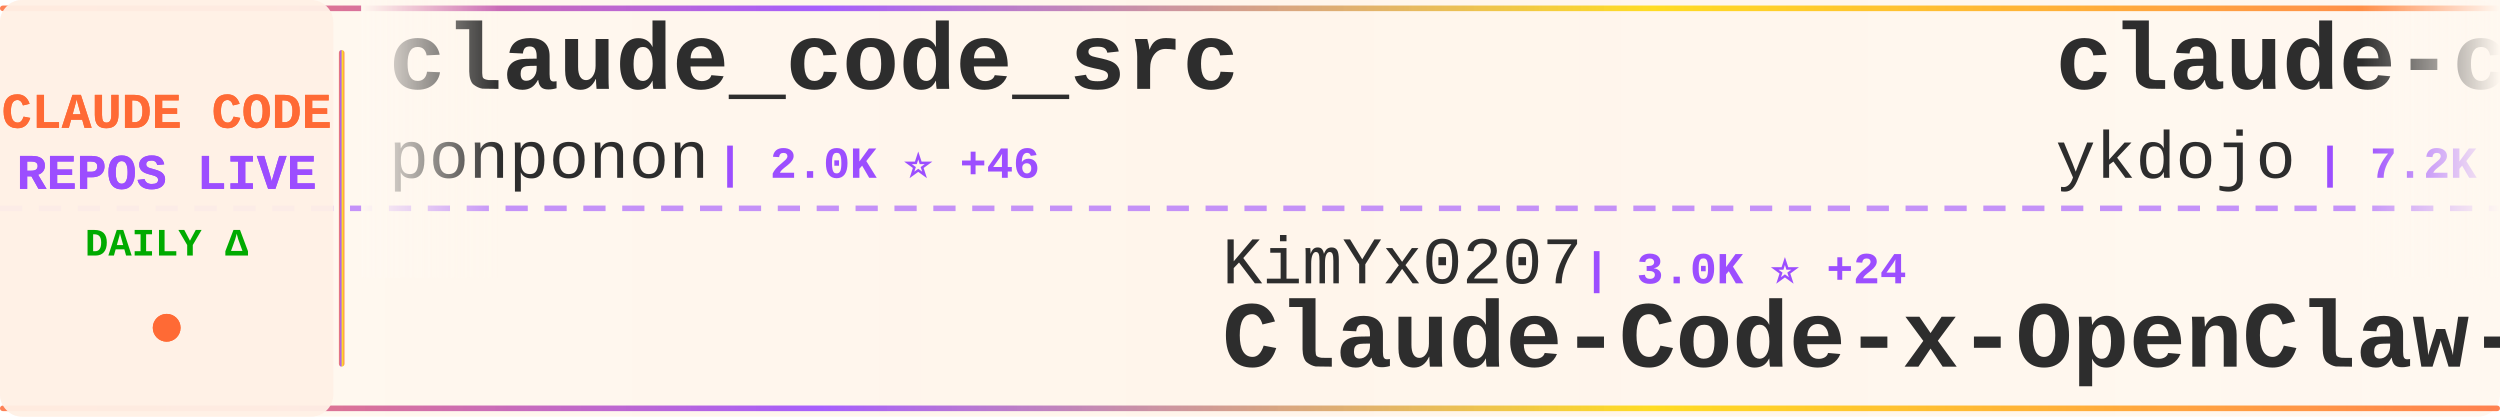
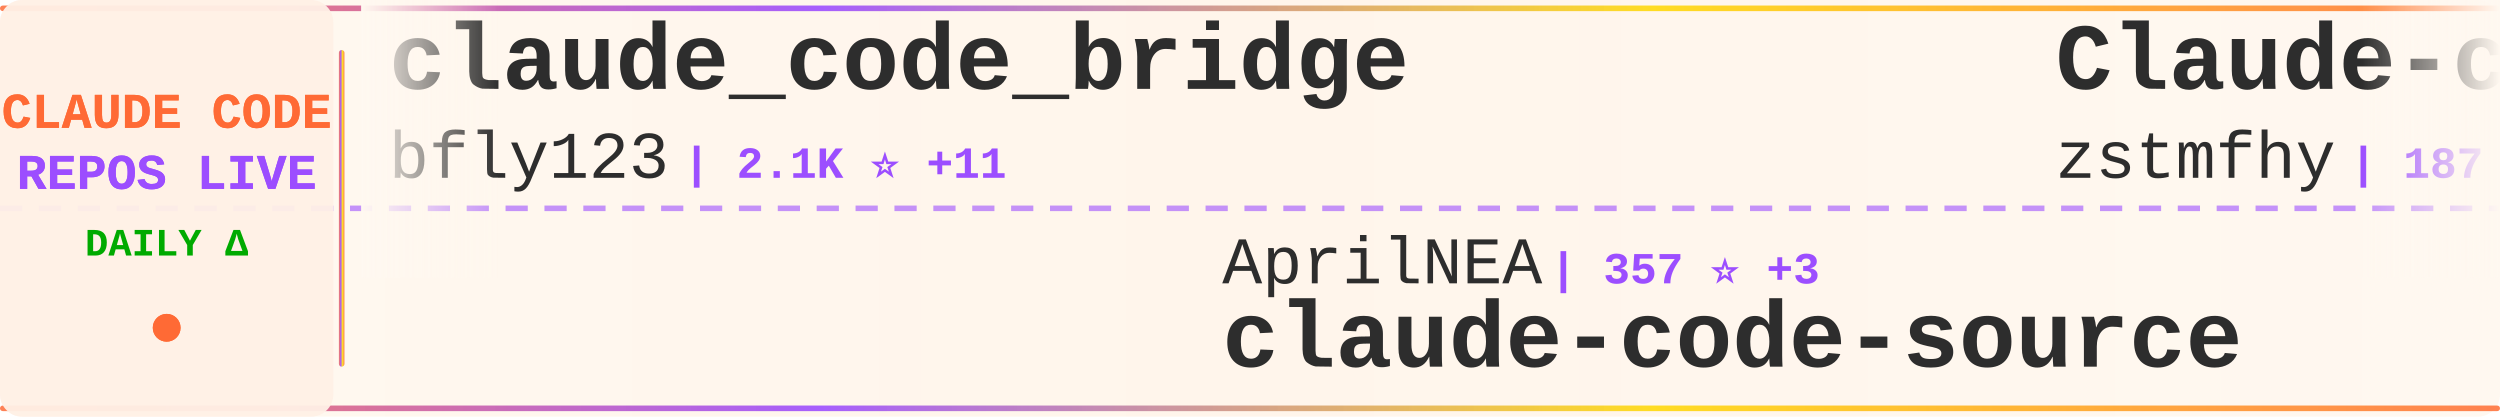
<svg xmlns="http://www.w3.org/2000/svg" width="900" height="150">
  <defs>
    <linearGradient id="tickerBg" x1="0%" y1="0%" x2="100%" y2="0%">
      <stop offset="0%" style="stop-color:#fff8f0;stop-opacity:0.98" />
      <stop offset="50%" style="stop-color:#fff5eb;stop-opacity:1" />
      <stop offset="100%" style="stop-color:#fff8f0;stop-opacity:0.98" />
    </linearGradient>
    <linearGradient id="borderGrad" x1="0%" y1="0%" x2="100%" y2="0%">
      <stop offset="0%" style="stop-color:#FF6B35;stop-opacity:0.85">
        <animate attributeName="stop-opacity" values="0.85;1;0.85" dur="2s" repeatCount="indefinite" />
      </stop>
      <stop offset="33%" style="stop-color:#9C4EFF;stop-opacity:0.9">
        <animate attributeName="stop-opacity" values="0.9;1;0.9" dur="2.2s" repeatCount="indefinite" />
      </stop>
      <stop offset="66%" style="stop-color:#FFD700;stop-opacity:0.85">
        <animate attributeName="stop-opacity" values="0.85;1;0.85" dur="1.8s" repeatCount="indefinite" />
      </stop>
      <stop offset="100%" style="stop-color:#FF6B35;stop-opacity:0.85">
        <animate attributeName="stop-opacity" values="0.85;1;0.85" dur="2s" repeatCount="indefinite" />
      </stop>
    </linearGradient>
    <filter id="textGlow">
      <feGaussianBlur stdDeviation="0.15" result="coloredBlur" />
      <feMerge>
        <feMergeNode in="coloredBlur" />
        <feMergeNode in="SourceGraphic" />
      </feMerge>
    </filter>
    <filter id="metricGlow">
      <feGaussianBlur stdDeviation="0.2" result="coloredBlur" />
      <feMerge>
        <feMergeNode in="coloredBlur" />
        <feMergeNode in="SourceGraphic" />
      </feMerge>
    </filter>
    <linearGradient id="leftFade" x1="0%" y1="0%" x2="100%" y2="0%">
      <stop offset="0%" style="stop-color:#fff8f0;stop-opacity:1" />
      <stop offset="100%" style="stop-color:#fff8f0;stop-opacity:0" />
    </linearGradient>
    <linearGradient id="rightFade" x1="0%" y1="0%" x2="100%" y2="0%">
      <stop offset="0%" style="stop-color:#fff8f0;stop-opacity:0" />
      <stop offset="100%" style="stop-color:#fff8f0;stop-opacity:1" />
    </linearGradient>
  </defs>
  <rect width="900" height="150" fill="url(#tickerBg)" rx="8" />
  <rect x="0" y="2" width="900" height="2" fill="url(#borderGrad)" rx="1" />
  <rect x="0" y="146" width="900" height="2" fill="url(#borderGrad)" rx="1" />
  <line x1="0" y1="75" x2="900" y2="75" stroke="#9C4EFF" stroke-width="2" stroke-dasharray="8 6" opacity="0.6" />
  <rect x="0" y="0" width="120" height="150" fill="#fff0e6" opacity="0.95" rx="8" />
  <text x="60" y="46" font-family="'Courier New', monospace" font-size="18" font-weight="bold" fill="#FF6B35" text-anchor="middle" filter="url(#textGlow)">
    CLAUDE CODE
  </text>
  <text x="60" y="68" font-family="'Courier New', monospace" font-size="18" font-weight="bold" fill="#9C4EFF" text-anchor="middle" filter="url(#textGlow)">
    REPOS LIVE
  </text>
  <text x="60" y="92" font-family="'Courier New', monospace" font-size="14" font-weight="bold" fill="#00aa00" text-anchor="middle">
    DAILY Δ
  </text>
  <circle cx="60" cy="118" r="5" fill="#FF6B35" filter="url(#metricGlow)">
    <animate attributeName="r" values="4;6;4" dur="1.5s" repeatCount="indefinite" />
    <animate attributeName="opacity" values="0.6;1;0.6" dur="1.5s" repeatCount="indefinite" />
  </circle>
  <rect x="122" y="18" width="2" height="114" fill="url(#borderGrad)" rx="1" />
  <clipPath id="tickerClip">
    <rect x="130" y="0" width="770" height="150" />
  </clipPath>
  <g clip-path="url(#tickerClip)">
    <g id="tickerItems">
      <animateTransform attributeName="transform" attributeType="XML" type="translate" from="0 0" to="-3000 0" dur="54s" repeatCount="indefinite" />
      <g transform="translate(0, 0)">
-         <text x="140" y="32" font-family="'Courier New', monospace" font-size="34" font-weight="bold" fill="#2d2d2d">claude_code_src</text>
-         <text x="140" y="64" font-family="'Courier New', monospace" font-size="24" font-weight="normal" fill="#2d2d2d" opacity="1.0">ponponon</text>
-         <text x="258" y="64" font-family="'Courier New', monospace" font-size="16" font-weight="bold" fill="#9C4EFF"> | 2.0K ⭐ +46</text>
+         <text x="140" y="32" font-family="'Courier New', monospace" font-size="34" font-weight="bold" fill="#2d2d2d">claude_code_bridge</text>
+         <text x="140" y="64" font-family="'Courier New', monospace" font-size="24" font-weight="normal" fill="#2d2d2d" opacity="1.0">bfly123</text>
+         <text x="246" y="64" font-family="'Courier New', monospace" font-size="16" font-weight="bold" fill="#9C4EFF"> | 2.1K ⭐ +11</text>
      </g>
      <g transform="translate(300, 0)">
-         <text x="140" y="102" font-family="'Courier New', monospace" font-size="24" font-weight="normal" fill="#2d2d2d" opacity="1.0">KimYx0207</text>
-         <text x="270" y="102" font-family="'Courier New', monospace" font-size="16" font-weight="bold" fill="#9C4EFF"> | 3.0K ⭐ +24</text>
-         <text x="140" y="132" font-family="'Courier New', monospace" font-size="34" font-weight="bold" fill="#2d2d2d">Claude-Code-x-OpenClaw-G...</text>
+         <text x="140" y="102" font-family="'Courier New', monospace" font-size="24" font-weight="normal" fill="#2d2d2d" opacity="1.0">AprilNEA</text>
+         <text x="258" y="102" font-family="'Courier New', monospace" font-size="16" font-weight="bold" fill="#9C4EFF"> | 357 ⭐ +3</text>
+         <text x="140" y="132" font-family="'Courier New', monospace" font-size="34" font-weight="bold" fill="#2d2d2d">claude-code-source</text>
      </g>
      <g transform="translate(600, 0)">
-         <text x="140" y="32" font-family="'Courier New', monospace" font-size="34" font-weight="bold" fill="#2d2d2d">claude-code-tips</text>
-         <text x="140" y="64" font-family="'Courier New', monospace" font-size="24" font-weight="normal" fill="#2d2d2d" opacity="1.0">ykdojo</text>
-         <text x="234" y="64" font-family="'Courier New', monospace" font-size="16" font-weight="bold" fill="#9C4EFF"> | 7.2K ⭐ +19</text>
+         <text x="140" y="32" font-family="'Courier New', monospace" font-size="34" font-weight="bold" fill="#2d2d2d">Claude-code</text>
+         <text x="140" y="64" font-family="'Courier New', monospace" font-size="24" font-weight="normal" fill="#2d2d2d" opacity="1.0">zstmfhy</text>
+         <text x="246" y="64" font-family="'Courier New', monospace" font-size="16" font-weight="bold" fill="#9C4EFF"> | 187 ⭐ +3</text>
      </g>
      <g transform="translate(900, 0)">
-         <text x="140" y="102" font-family="'Courier New', monospace" font-size="24" font-weight="normal" fill="#2d2d2d" opacity="1.0">qwibitai</text>
-         <text x="258" y="102" font-family="'Courier New', monospace" font-size="16" font-weight="bold" fill="#9C4EFF"> | 26.6K ⭐ +114</text>
-         <text x="140" y="132" font-family="'Courier New', monospace" font-size="34" font-weight="bold" fill="#2d2d2d">nanoclaw</text>
+         <text x="140" y="102" font-family="'Courier New', monospace" font-size="24" font-weight="normal" fill="#2d2d2d" opacity="1.0">Hyper66666</text>
+         <text x="282" y="102" font-family="'Courier New', monospace" font-size="16" font-weight="bold" fill="#9C4EFF"> | 198 ⭐ +3</text>
+         <text x="140" y="132" font-family="'Courier New', monospace" font-size="34" font-weight="bold" fill="#2d2d2d">claude-code-sourcemap</text>
      </g>
      <g transform="translate(1200, 0)">
-         <text x="140" y="32" font-family="'Courier New', monospace" font-size="34" font-weight="bold" fill="#2d2d2d">free-claude-code</text>
-         <text x="140" y="64" font-family="'Courier New', monospace" font-size="24" font-weight="normal" fill="#2d2d2d" opacity="1.0">Alishahryar1</text>
-         <text x="306" y="64" font-family="'Courier New', monospace" font-size="16" font-weight="bold" fill="#9C4EFF"> | 1.6K ⭐ +95</text>
+         <text x="140" y="32" font-family="'Courier New', monospace" font-size="34" font-weight="bold" fill="#2d2d2d">Claude-Code-x-OpenClaw-G...</text>
+         <text x="140" y="64" font-family="'Courier New', monospace" font-size="24" font-weight="normal" fill="#2d2d2d" opacity="1.0">KimYx0207</text>
+         <text x="270" y="64" font-family="'Courier New', monospace" font-size="16" font-weight="bold" fill="#9C4EFF"> | 3.0K ⭐ +27</text>
      </g>
      <g transform="translate(1500, 0)">
-         <text x="140" y="102" font-family="'Courier New', monospace" font-size="24" font-weight="normal" fill="#2d2d2d" opacity="1.0">hangsman</text>
-         <text x="258" y="102" font-family="'Courier New', monospace" font-size="16" font-weight="bold" fill="#9C4EFF"> | 727 ⭐ +13</text>
+         <text x="140" y="102" font-family="'Courier New', monospace" font-size="24" font-weight="normal" fill="#2d2d2d" opacity="1.0">shanraisshan</text>
+         <text x="306" y="102" font-family="'Courier New', monospace" font-size="16" font-weight="bold" fill="#9C4EFF"> | 32.2K ⭐ +323</text>
+         <text x="140" y="132" font-family="'Courier New', monospace" font-size="34" font-weight="bold" fill="#2d2d2d">claude-code-best-practic...</text>
+       </g>
+       <g transform="translate(1800, 0)">
+         <text x="140" y="32" font-family="'Courier New', monospace" font-size="34" font-weight="bold" fill="#2d2d2d">claude-code-infrastructu...</text>
+         <text x="140" y="64" font-family="'Courier New', monospace" font-size="24" font-weight="normal" fill="#2d2d2d" opacity="1.0">diet103</text>
+         <text x="246" y="64" font-family="'Courier New', monospace" font-size="16" font-weight="bold" fill="#9C4EFF"> | 9.4K ⭐ +3</text>
+       </g>
+       <g transform="translate(2100, 0)">
+         <text x="140" y="102" font-family="'Courier New', monospace" font-size="24" font-weight="normal" fill="#2d2d2d" opacity="1.0">ghuntley</text>
+         <text x="258" y="102" font-family="'Courier New', monospace" font-size="16" font-weight="bold" fill="#9C4EFF"> | 964 ⭐ +1</text>
+         <text x="140" y="132" font-family="'Courier New', monospace" font-size="34" font-weight="bold" fill="#2d2d2d">claude-code-source-code-...</text>
+       </g>
+       <g transform="translate(2400, 0)">
+         <text x="140" y="32" font-family="'Courier New', monospace" font-size="34" font-weight="bold" fill="#2d2d2d">how-claude-code-works</text>
+         <text x="140" y="64" font-family="'Courier New', monospace" font-size="24" font-weight="normal" fill="#2d2d2d" opacity="1.0">Windy3f3f3f3f</text>
+         <text x="318" y="64" font-family="'Courier New', monospace" font-size="16" font-weight="bold" fill="#9C4EFF"> | 1.5K ⭐ +36</text>
+       </g>
+       <g transform="translate(2700, 0)">
+         <text x="140" y="102" font-family="'Courier New', monospace" font-size="24" font-weight="normal" fill="#2d2d2d" opacity="1.0">lst97</text>
+         <text x="222" y="102" font-family="'Courier New', monospace" font-size="16" font-weight="bold" fill="#9C4EFF"> | 1.5K ⭐ +1</text>
+         <text x="140" y="132" font-family="'Courier New', monospace" font-size="34" font-weight="bold" fill="#2d2d2d">claude-code-sub-agents</text>
+       </g>
+       <g transform="translate(3000, 0)">
+         <text x="140" y="32" font-family="'Courier New', monospace" font-size="34" font-weight="bold" fill="#2d2d2d">claude_code_bridge</text>
+         <text x="140" y="64" font-family="'Courier New', monospace" font-size="24" font-weight="normal" fill="#2d2d2d" opacity="1.0">bfly123</text>
+         <text x="246" y="64" font-family="'Courier New', monospace" font-size="16" font-weight="bold" fill="#9C4EFF"> | 2.1K ⭐ +11</text>
+       </g>
+       <g transform="translate(3300, 0)">
+         <text x="140" y="102" font-family="'Courier New', monospace" font-size="24" font-weight="normal" fill="#2d2d2d" opacity="1.0">AprilNEA</text>
+         <text x="258" y="102" font-family="'Courier New', monospace" font-size="16" font-weight="bold" fill="#9C4EFF"> | 357 ⭐ +3</text>
        <text x="140" y="132" font-family="'Courier New', monospace" font-size="34" font-weight="bold" fill="#2d2d2d">claude-code-source</text>
      </g>
-       <g transform="translate(1800, 0)">
-         <text x="140" y="32" font-family="'Courier New', monospace" font-size="34" font-weight="bold" fill="#2d2d2d">everything-claude-code</text>
-         <text x="140" y="64" font-family="'Courier New', monospace" font-size="24" font-weight="normal" fill="#2d2d2d" opacity="1.0">affaan-m</text>
-         <text x="258" y="64" font-family="'Courier New', monospace" font-size="16" font-weight="bold" fill="#9C4EFF"> | 140.3K ⭐ +2.7K</text>
-       </g>
-       <g transform="translate(2100, 0)">
-         <text x="140" y="102" font-family="'Courier New', monospace" font-size="24" font-weight="normal" fill="#2d2d2d" opacity="1.0">chauncygu</text>
-         <text x="270" y="102" font-family="'Courier New', monospace" font-size="16" font-weight="bold" fill="#9C4EFF"> | 1.6K ⭐ +134</text>
-         <text x="140" y="132" font-family="'Courier New', monospace" font-size="34" font-weight="bold" fill="#2d2d2d">collection-claude-code-s...</text>
-       </g>
-       <g transform="translate(2400, 0)">
-         <text x="140" y="32" font-family="'Courier New', monospace" font-size="34" font-weight="bold" fill="#2d2d2d">ClaudeCodeAgents</text>
-         <text x="140" y="64" font-family="'Courier New', monospace" font-size="24" font-weight="normal" fill="#2d2d2d" opacity="1.0">darcyegb</text>
-         <text x="258" y="64" font-family="'Courier New', monospace" font-size="16" font-weight="bold" fill="#9C4EFF"> | 645 ⭐ +3</text>
-       </g>
-       <g transform="translate(2700, 0)">
-         <text x="140" y="102" font-family="'Courier New', monospace" font-size="24" font-weight="normal" fill="#2d2d2d" opacity="1.0">FlorianBruniaux</text>
-         <text x="342" y="102" font-family="'Courier New', monospace" font-size="16" font-weight="bold" fill="#9C4EFF"> | 2.9K ⭐ +42</text>
-         <text x="140" y="132" font-family="'Courier New', monospace" font-size="34" font-weight="bold" fill="#2d2d2d">claude-code-ultimate-gui...</text>
-       </g>
-       <g transform="translate(3000, 0)">
-         <text x="140" y="32" font-family="'Courier New', monospace" font-size="34" font-weight="bold" fill="#2d2d2d">claude_code_src</text>
-         <text x="140" y="64" font-family="'Courier New', monospace" font-size="24" font-weight="normal" fill="#2d2d2d" opacity="1.0">ponponon</text>
-         <text x="258" y="64" font-family="'Courier New', monospace" font-size="16" font-weight="bold" fill="#9C4EFF"> | 2.0K ⭐ +46</text>
-       </g>
-       <g transform="translate(3300, 0)">
-         <text x="140" y="102" font-family="'Courier New', monospace" font-size="24" font-weight="normal" fill="#2d2d2d" opacity="1.0">KimYx0207</text>
-         <text x="270" y="102" font-family="'Courier New', monospace" font-size="16" font-weight="bold" fill="#9C4EFF"> | 3.0K ⭐ +24</text>
-         <text x="140" y="132" font-family="'Courier New', monospace" font-size="34" font-weight="bold" fill="#2d2d2d">Claude-Code-x-OpenClaw-G...</text>
-       </g>
      <g transform="translate(3600, 0)">
-         <text x="140" y="32" font-family="'Courier New', monospace" font-size="34" font-weight="bold" fill="#2d2d2d">claude-code-tips</text>
-         <text x="140" y="64" font-family="'Courier New', monospace" font-size="24" font-weight="normal" fill="#2d2d2d" opacity="1.0">ykdojo</text>
-         <text x="234" y="64" font-family="'Courier New', monospace" font-size="16" font-weight="bold" fill="#9C4EFF"> | 7.2K ⭐ +19</text>
+         <text x="140" y="32" font-family="'Courier New', monospace" font-size="34" font-weight="bold" fill="#2d2d2d">Claude-code</text>
+         <text x="140" y="64" font-family="'Courier New', monospace" font-size="24" font-weight="normal" fill="#2d2d2d" opacity="1.0">zstmfhy</text>
+         <text x="246" y="64" font-family="'Courier New', monospace" font-size="16" font-weight="bold" fill="#9C4EFF"> | 187 ⭐ +3</text>
      </g>
      <g transform="translate(3900, 0)">
-         <text x="140" y="102" font-family="'Courier New', monospace" font-size="24" font-weight="normal" fill="#2d2d2d" opacity="1.0">qwibitai</text>
-         <text x="258" y="102" font-family="'Courier New', monospace" font-size="16" font-weight="bold" fill="#9C4EFF"> | 26.6K ⭐ +114</text>
-         <text x="140" y="132" font-family="'Courier New', monospace" font-size="34" font-weight="bold" fill="#2d2d2d">nanoclaw</text>
+         <text x="140" y="102" font-family="'Courier New', monospace" font-size="24" font-weight="normal" fill="#2d2d2d" opacity="1.0">Hyper66666</text>
+         <text x="282" y="102" font-family="'Courier New', monospace" font-size="16" font-weight="bold" fill="#9C4EFF"> | 198 ⭐ +3</text>
+         <text x="140" y="132" font-family="'Courier New', monospace" font-size="34" font-weight="bold" fill="#2d2d2d">claude-code-sourcemap</text>
      </g>
    </g>
  </g>
  <rect x="130" y="0" width="50" height="100" fill="url(#leftFade)" />
  <rect x="850" y="0" width="50" height="100" fill="url(#rightFade)" />
</svg>
